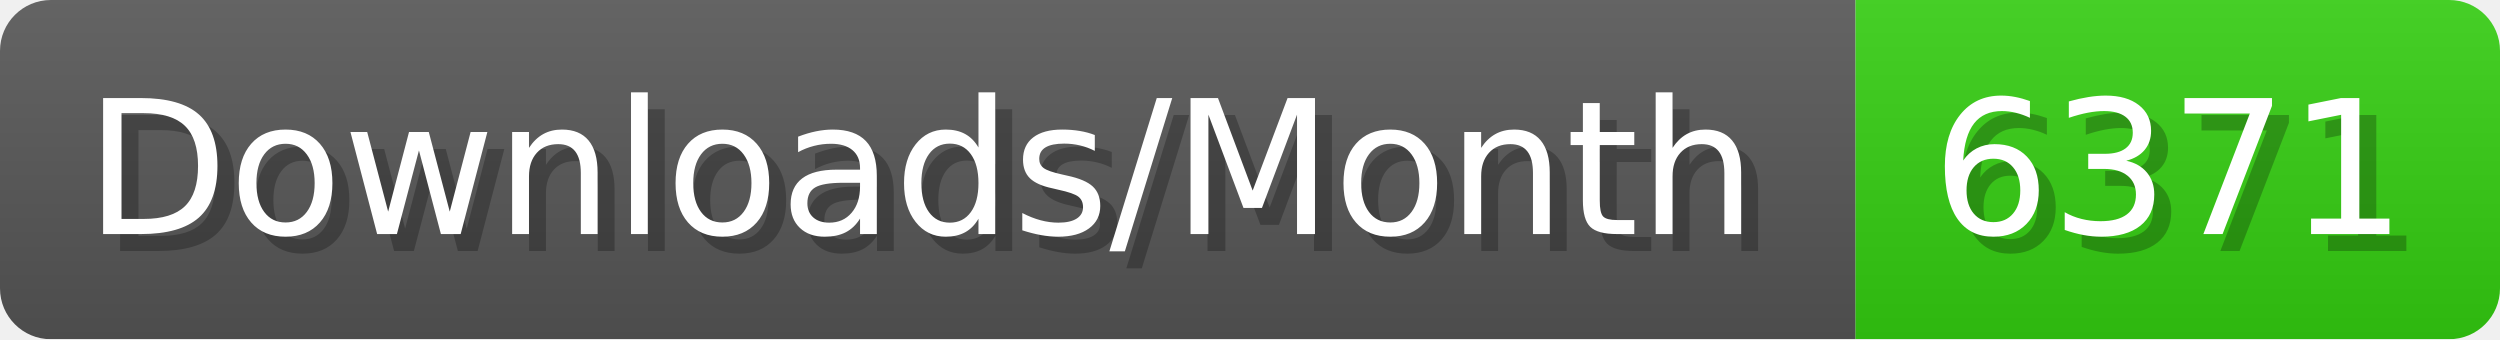
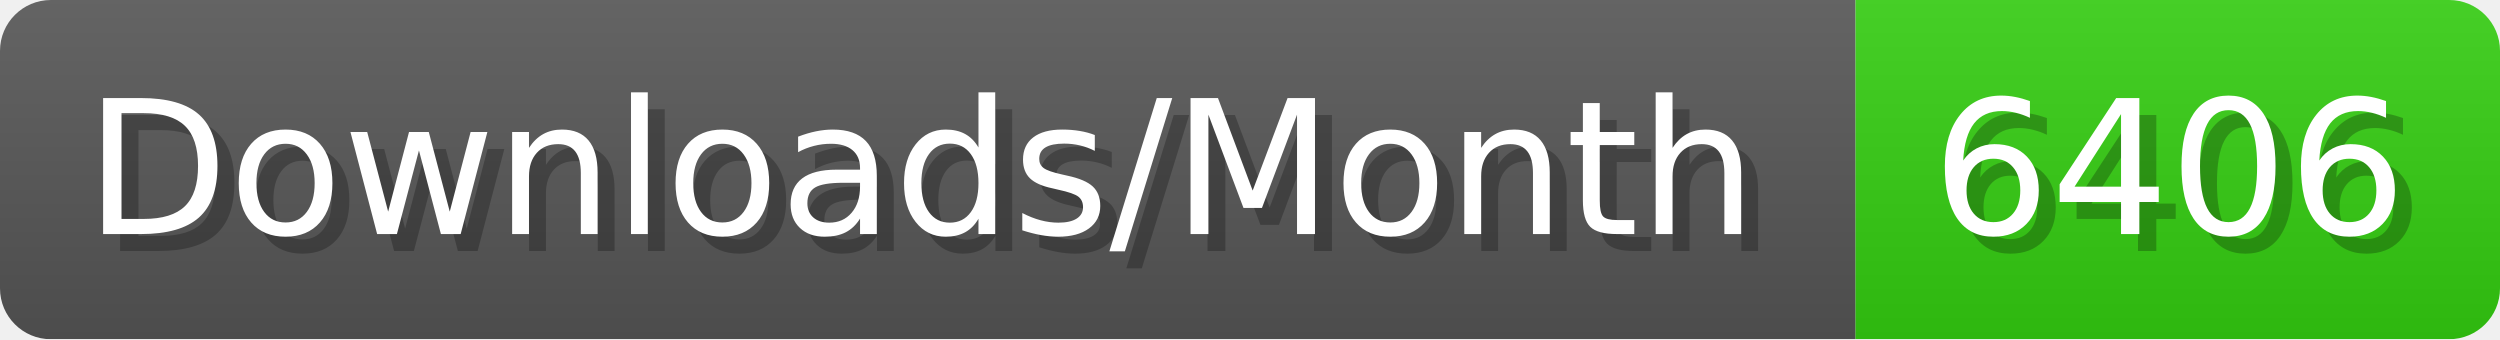
- <svg xmlns="http://www.w3.org/2000/svg" width="147.4" height="20" viewBox="0 0 1474 200" role="img" aria-label="Downloads/Month: 6371">
+ <svg xmlns="http://www.w3.org/2000/svg" width="147.4" height="20" viewBox="0 0 1474 200" role="img" aria-label="Downloads/Month: 6406">
  <linearGradient id="YlXUI" x2="0" y2="100%">
    <stop offset="0" stop-opacity=".1" stop-color="#EEE" />
    <stop offset="1" stop-opacity=".1" />
  </linearGradient>
  <mask id="JHhop">
    <rect width="1474" height="200" rx="30" fill="#FFF" />
  </mask>
  <g mask="url(#JHhop)">
    <rect width="1094" height="200" fill="#555" />
    <rect width="380" height="200" fill="#3C1" x="1094" />
    <rect width="1474" height="200" fill="url(#YlXUI)" />
  </g>
  <g aria-hidden="true" fill="#fff" text-anchor="start" font-family="Verdana,DejaVu Sans,sans-serif" font-size="110">
    <text x="60" y="148" textLength="994" fill="#000" opacity="0.25">Downloads/Month</text>
    <text x="50" y="138" textLength="994">Downloads/Month</text>
-     <text x="1149" y="148" textLength="280" fill="#000" opacity="0.25">6371</text>
-     <text x="1139" y="138" textLength="280">6371</text>
+     <text x="1149" y="148" textLength="280" fill="#000" opacity="0.25">6406</text>
+     <text x="1139" y="138" textLength="280">6406</text>
  </g>
</svg>
